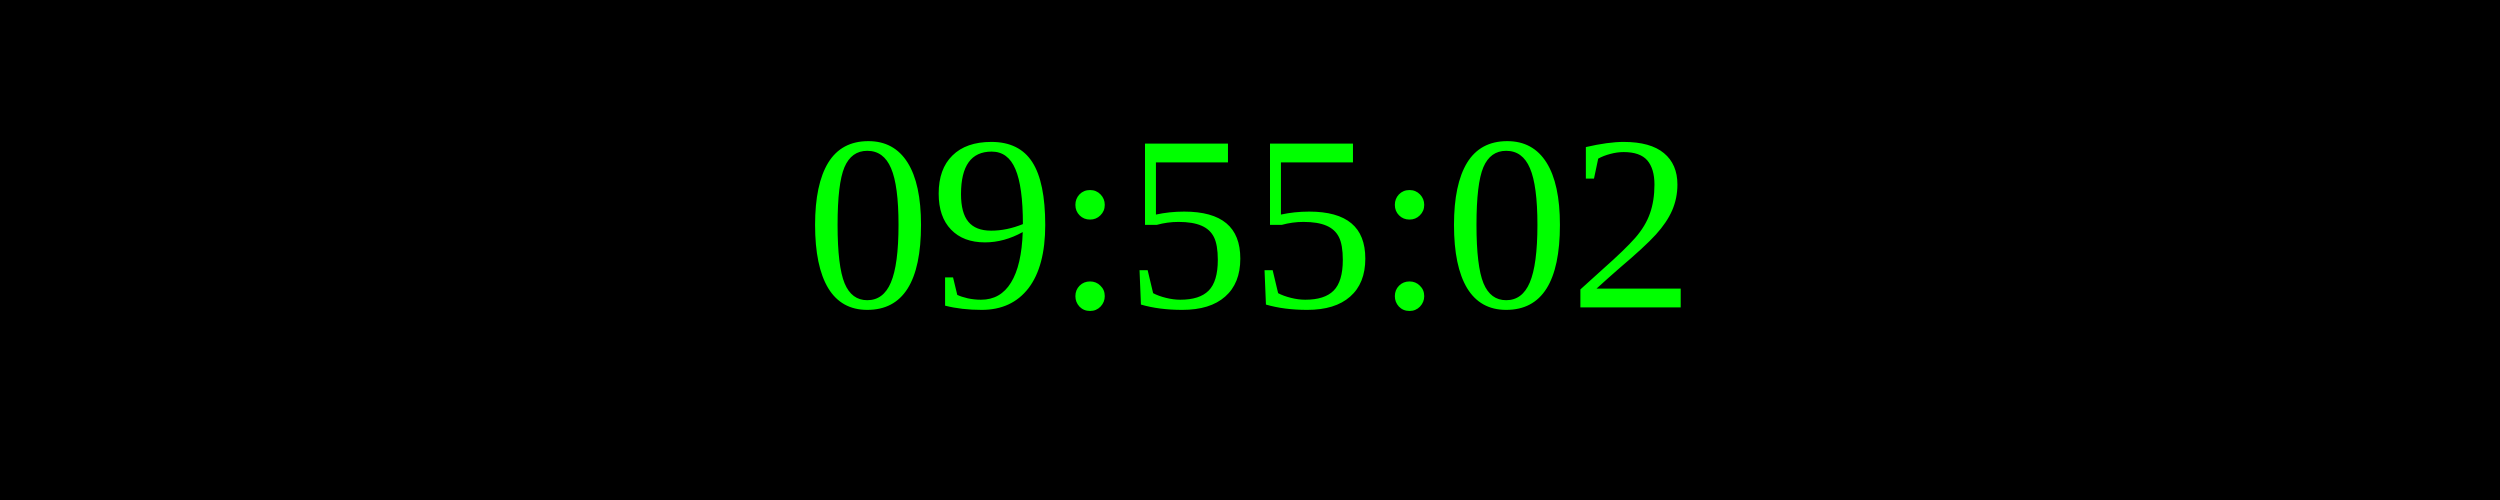
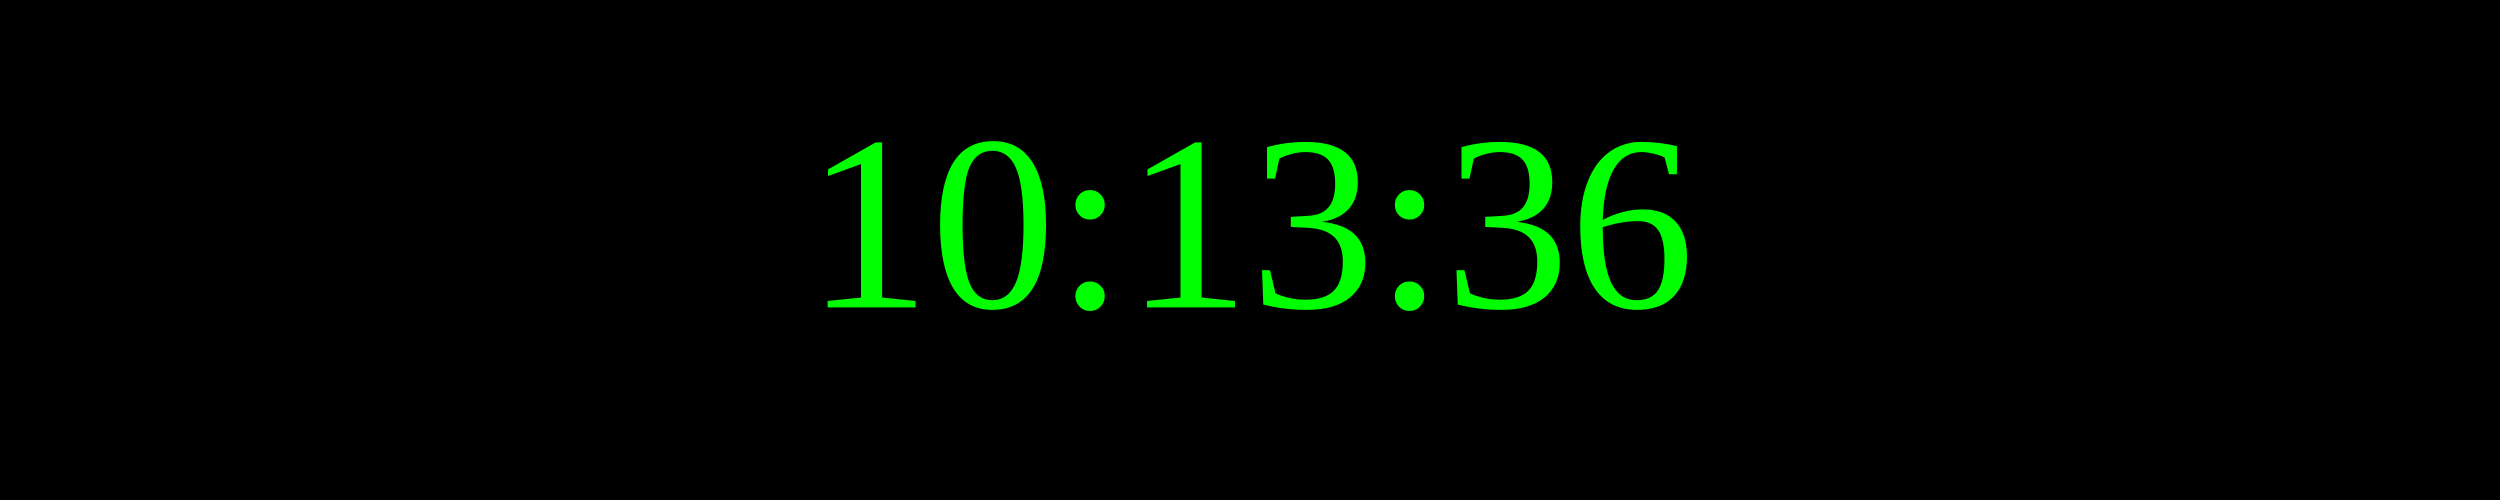
<svg xmlns="http://www.w3.org/2000/svg" width="250" height="50">
  <rect width="100%" height="100%" fill="black" />
  <text x="50%" y="50%" font-size="25" fill="lime" text-anchor="middle" dominant-baseline="middle">
- 09:55:02
+ 10:13:36
</text>
</svg>
